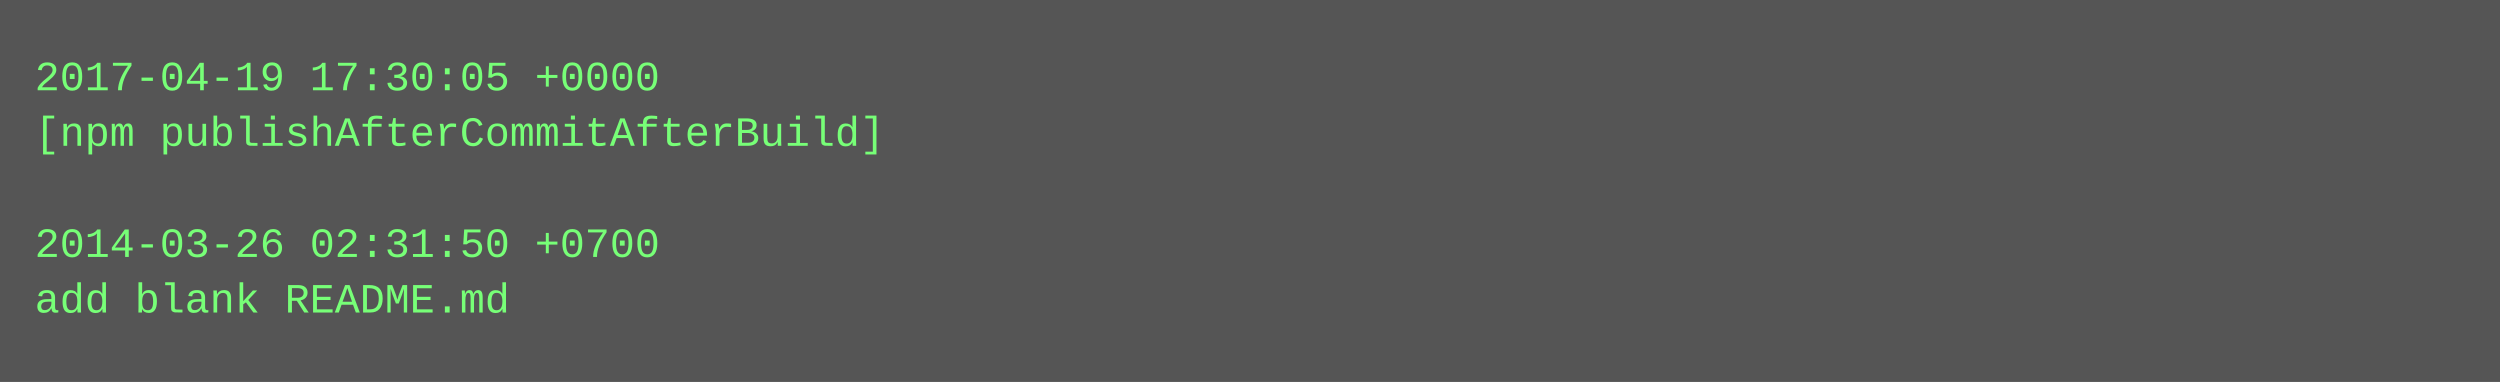
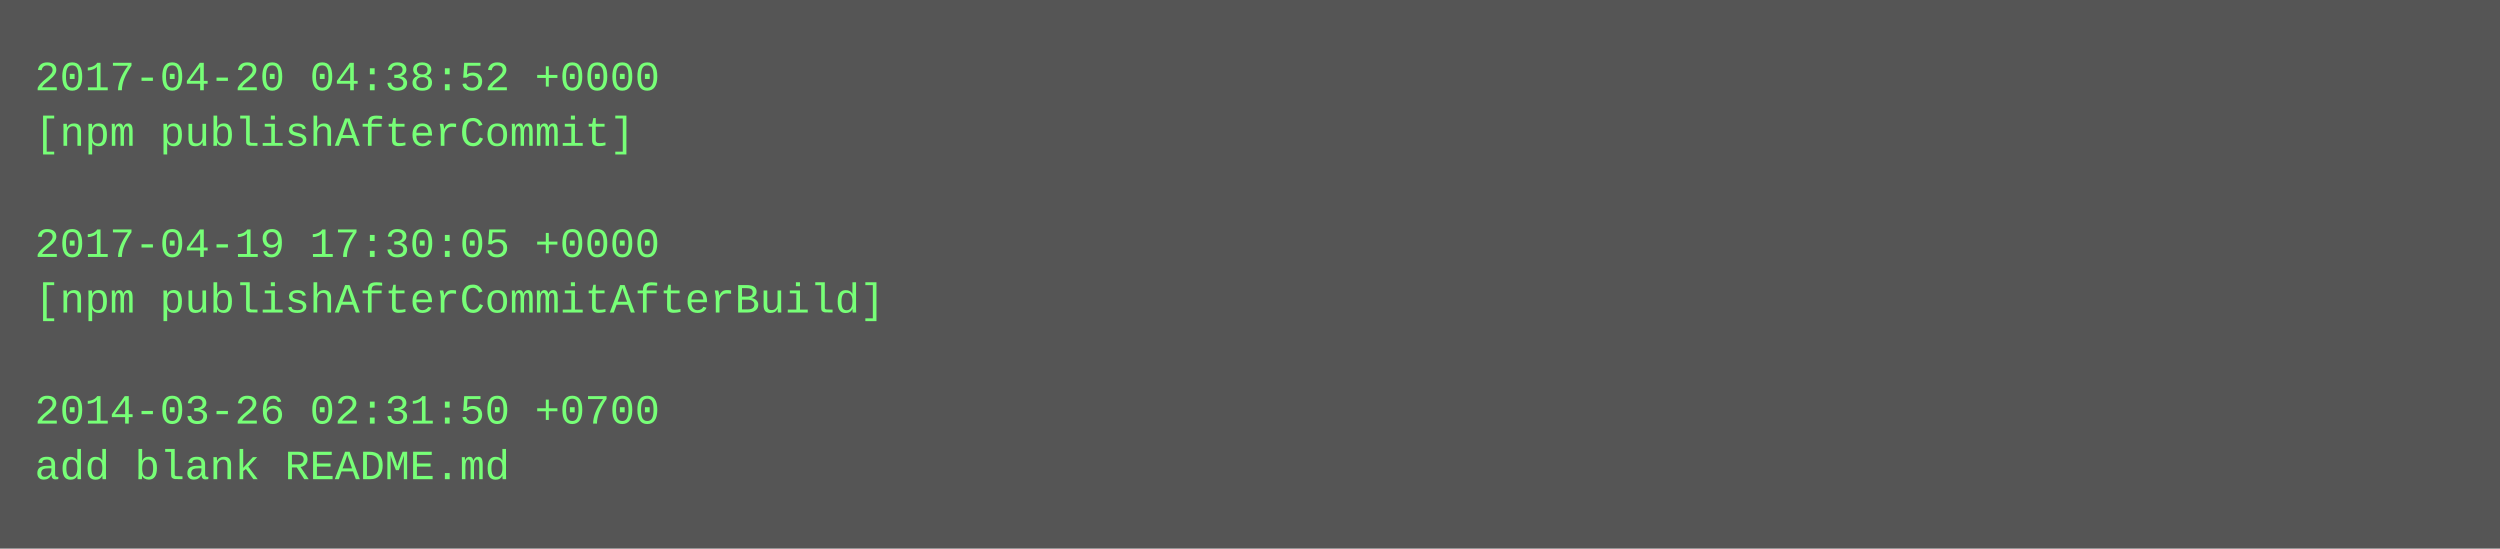
- <svg xmlns="http://www.w3.org/2000/svg" height="110" width="720">
-   <rect height="110" fill="#555" width="720" />
+ <svg xmlns="http://www.w3.org/2000/svg" height="158" width="720">
+   <rect height="158" fill="#555" width="720" />
  <text fill="#7f7" font-family="Courier New" font-size="12" xml:space="preserve">
-     <tspan x="10" y="26">2017-04-19 17:30:05 +0000</tspan>
-     <tspan x="10" y="42">[npm publishAfterCommitAfterBuild]</tspan>
+     <tspan x="10" y="26">2017-04-20 04:38:52 +0000</tspan>
+     <tspan x="10" y="42">[npm publishAfterCommit]</tspan>
    <tspan x="10" y="58" />
-     <tspan x="10" y="74">2014-03-26 02:31:50 +0700</tspan>
-     <tspan x="10" y="90">add blank README.md</tspan>
+     <tspan x="10" y="74">2017-04-19 17:30:05 +0000</tspan>
+     <tspan x="10" y="90">[npm publishAfterCommitAfterBuild]</tspan>
+     <tspan x="10" y="106" />
+     <tspan x="10" y="122">2014-03-26 02:31:50 +0700</tspan>
+     <tspan x="10" y="138">add blank README.md</tspan>
  </text>
</svg>
